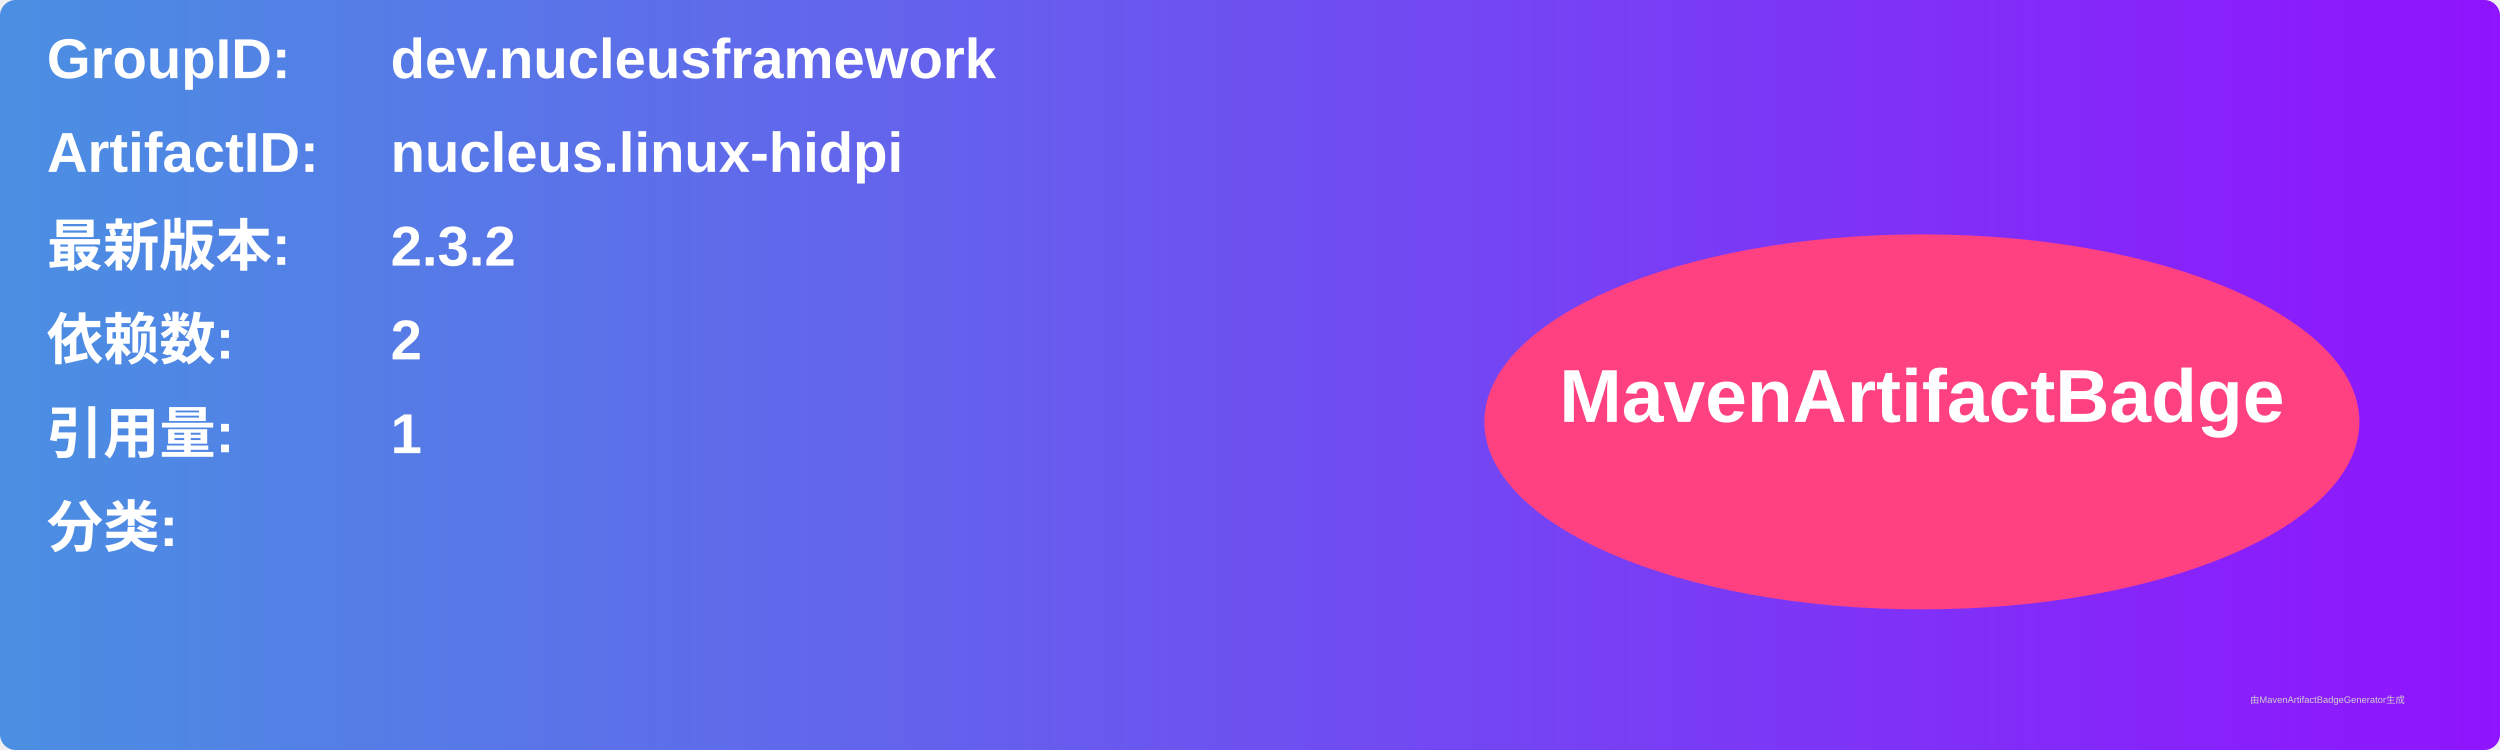
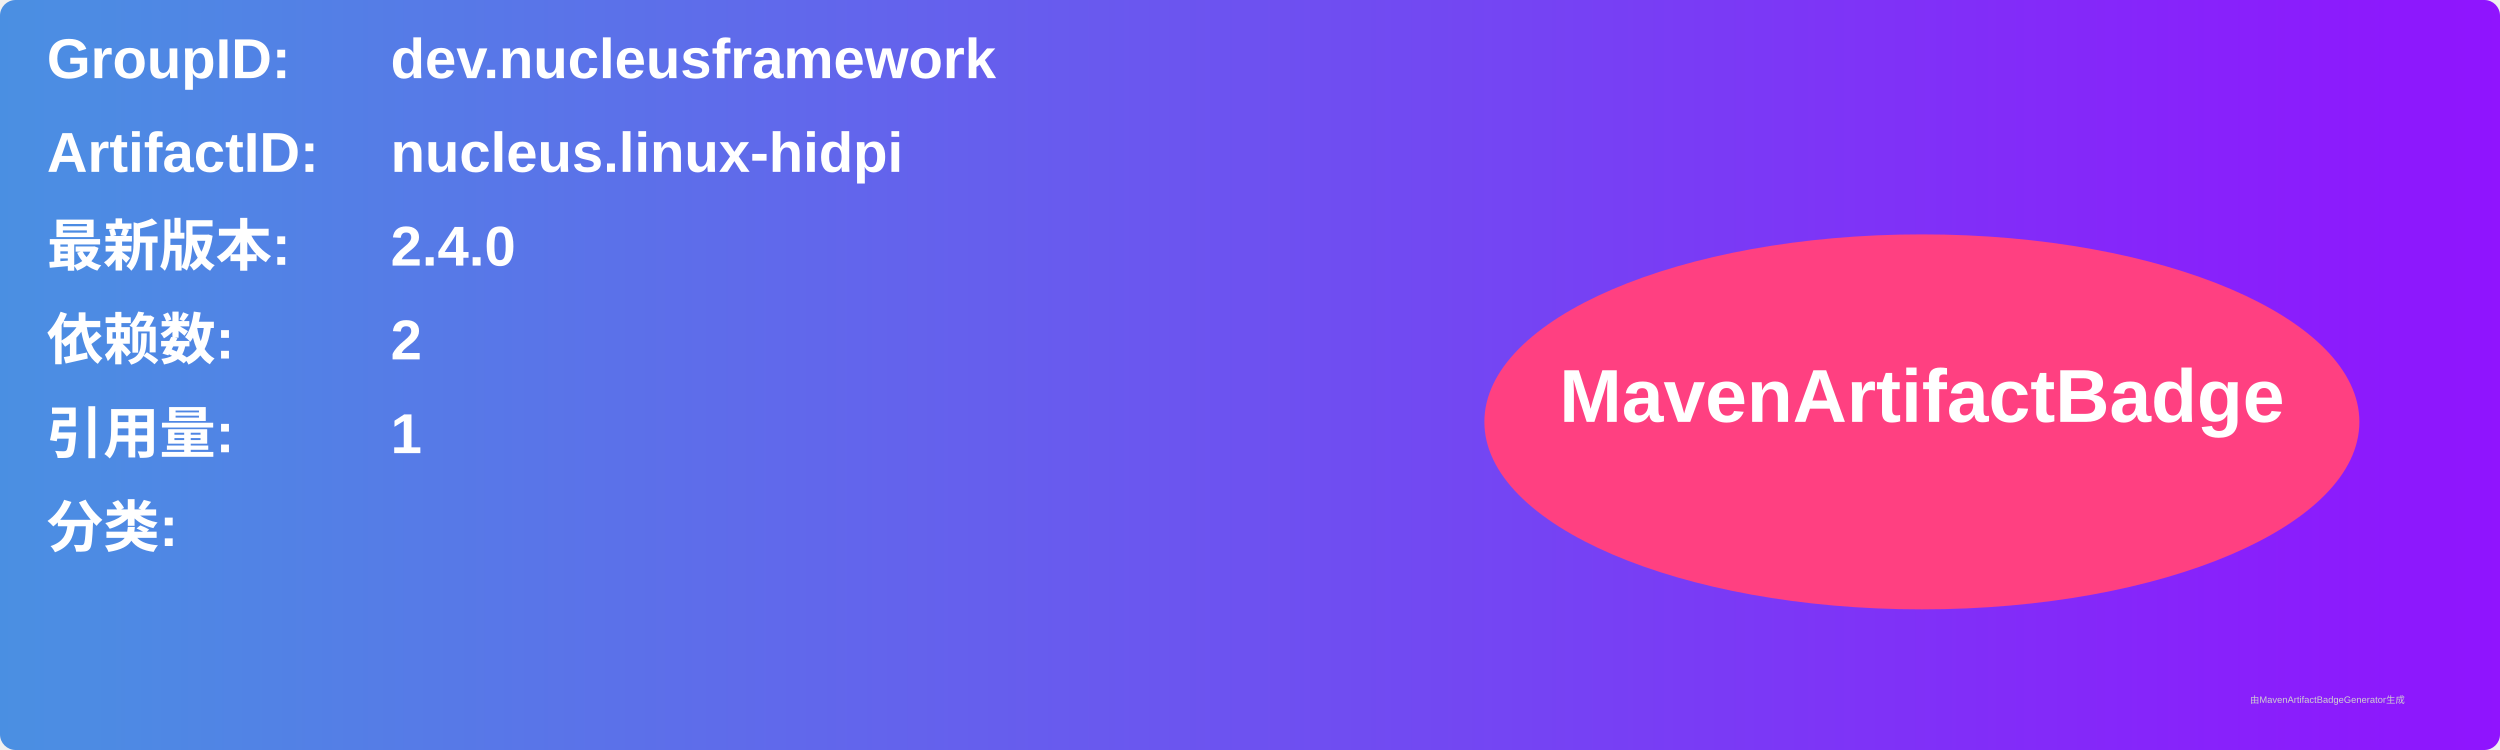
<svg xmlns="http://www.w3.org/2000/svg" width="800" height="240" viewBox="0 0 800 240">
  <linearGradient id="grad" x1="0%" y1="0%" x2="100%" y2="0%">
    <stop offset="0%" stop-color="#4a90e2" />
    <stop offset="100%" stop-color="#9013fe" />
  </linearGradient>
  <rect width="100%" height="100%" rx="5" ry="5" fill="url(#grad)" />
  <g transform="translate(15, 15)">
    <text x="0" y="10" font-family="Arial" font-size="18" fill="white" font-weight="bold" width="260">GroupID:</text>
    <text x="110" y="10" font-family="Arial" font-size="18" fill="white" font-weight="bold" width="460">dev.nucleusframework</text>
    <text x="0" y="40" font-family="Arial" font-size="18" fill="white" font-weight="bold" width="260">ArtifactID:</text>
    <text x="110" y="40" font-family="Arial" font-size="18" fill="white" font-weight="bold" width="460">nucleus.linux-hidpi</text>
    <text x="0" y="70" font-family="Arial" font-size="18" fill="white" font-weight="bold">最新版本:</text>
    <text x="110" y="70" font-family="Arial" font-size="18" fill="white" font-weight="bold">
-       <tspan font-weight="bold">2.3.2</tspan>
+       <tspan font-weight="bold">2.4.0</tspan>
    </text>
    <text x="0" y="100" font-family="Arial" font-size="18" fill="white" font-weight="bold">依赖数: </text>
    <text x="110" y="100" font-family="Arial" font-size="18" fill="white">
      <tspan font-weight="bold">2</tspan>
    </text>
    <text x="0" y="130" font-family="Arial" font-size="18" fill="white" font-weight="bold">引用量: </text>
    <text x="110" y="130" font-family="Arial" font-size="18" fill="white">
      <tspan font-weight="bold">1</tspan>
    </text>
    <text x="0" y="160" font-family="Arial" font-size="18" fill="white" font-weight="bold">分类:</text>
    <text x="10" y="190" font-family="Arial" font-size="10" fill="white">
      <tspan font-weight="bold" />
    </text>
    <ellipse cx="600" cy="120" rx="140" ry="60" fill="#ff4081" />
    <text x="600" y="120" text-anchor="middle" font-family="Arial" font-size="24" fill="white" font-weight="bold">MavenArtifactBadge</text>
  </g>
  <text x="720" y="225" font-family="Arial" font-size="3" fill="#d0d0d0">由MavenArtifactBadgeGenerator生成</text>
</svg>
